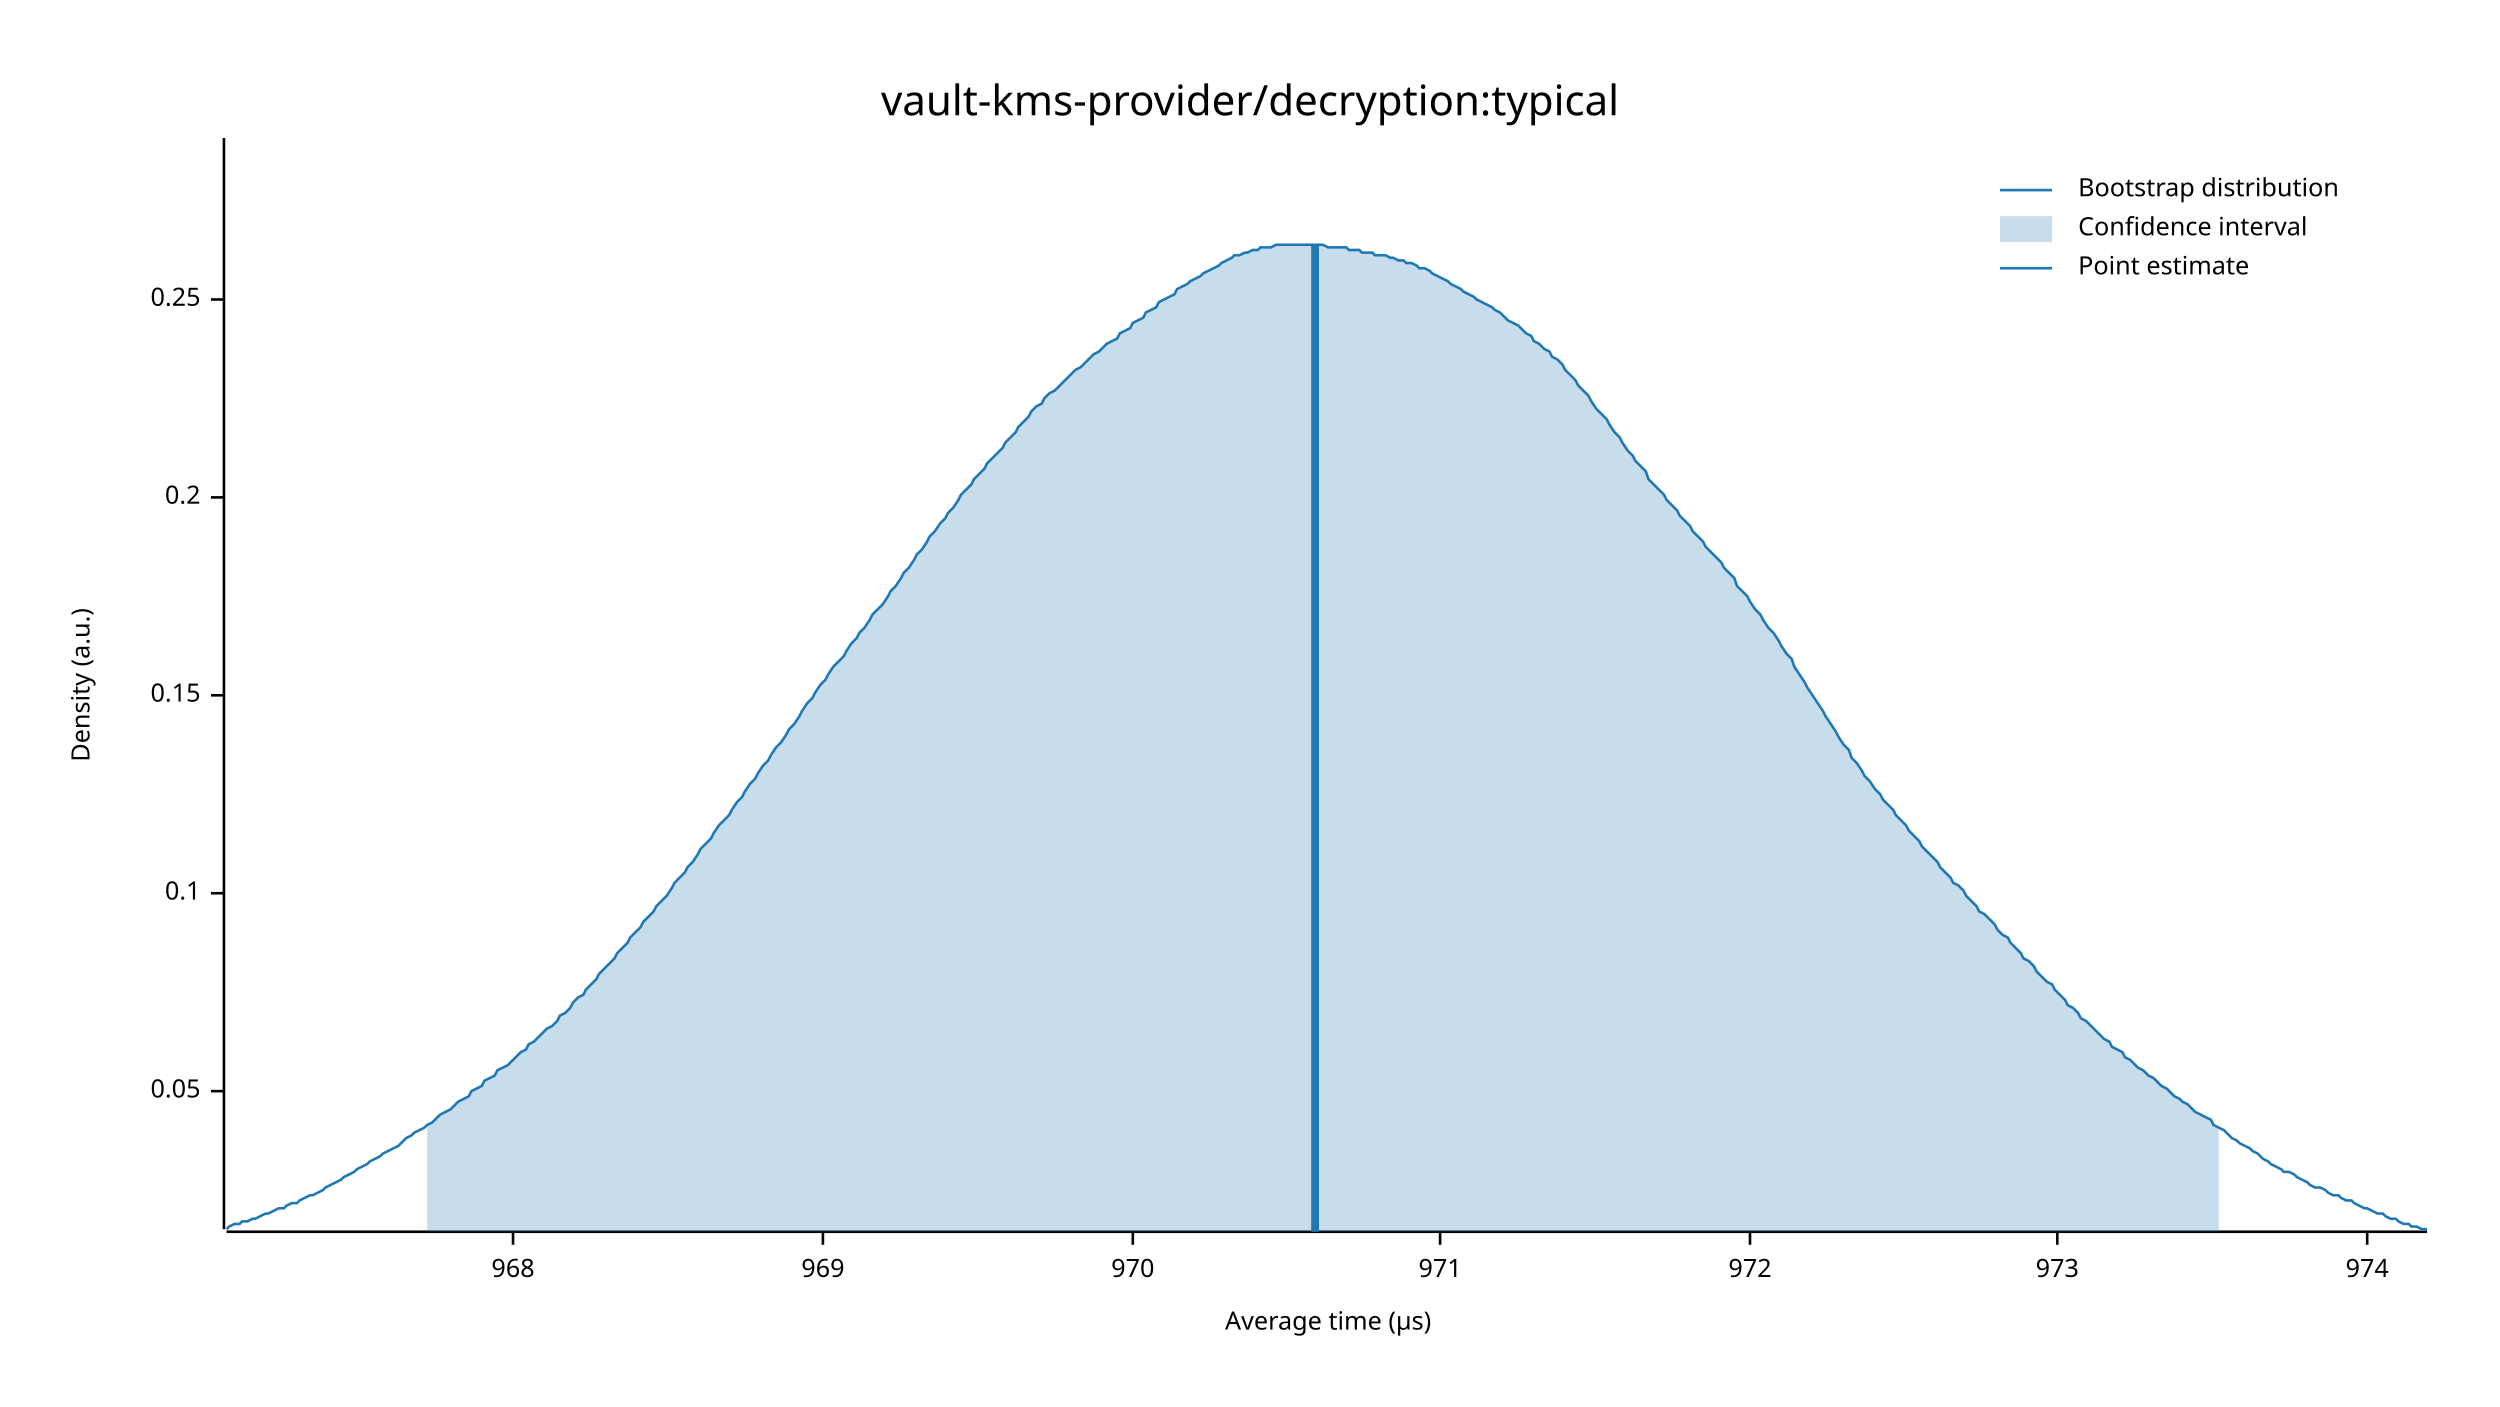
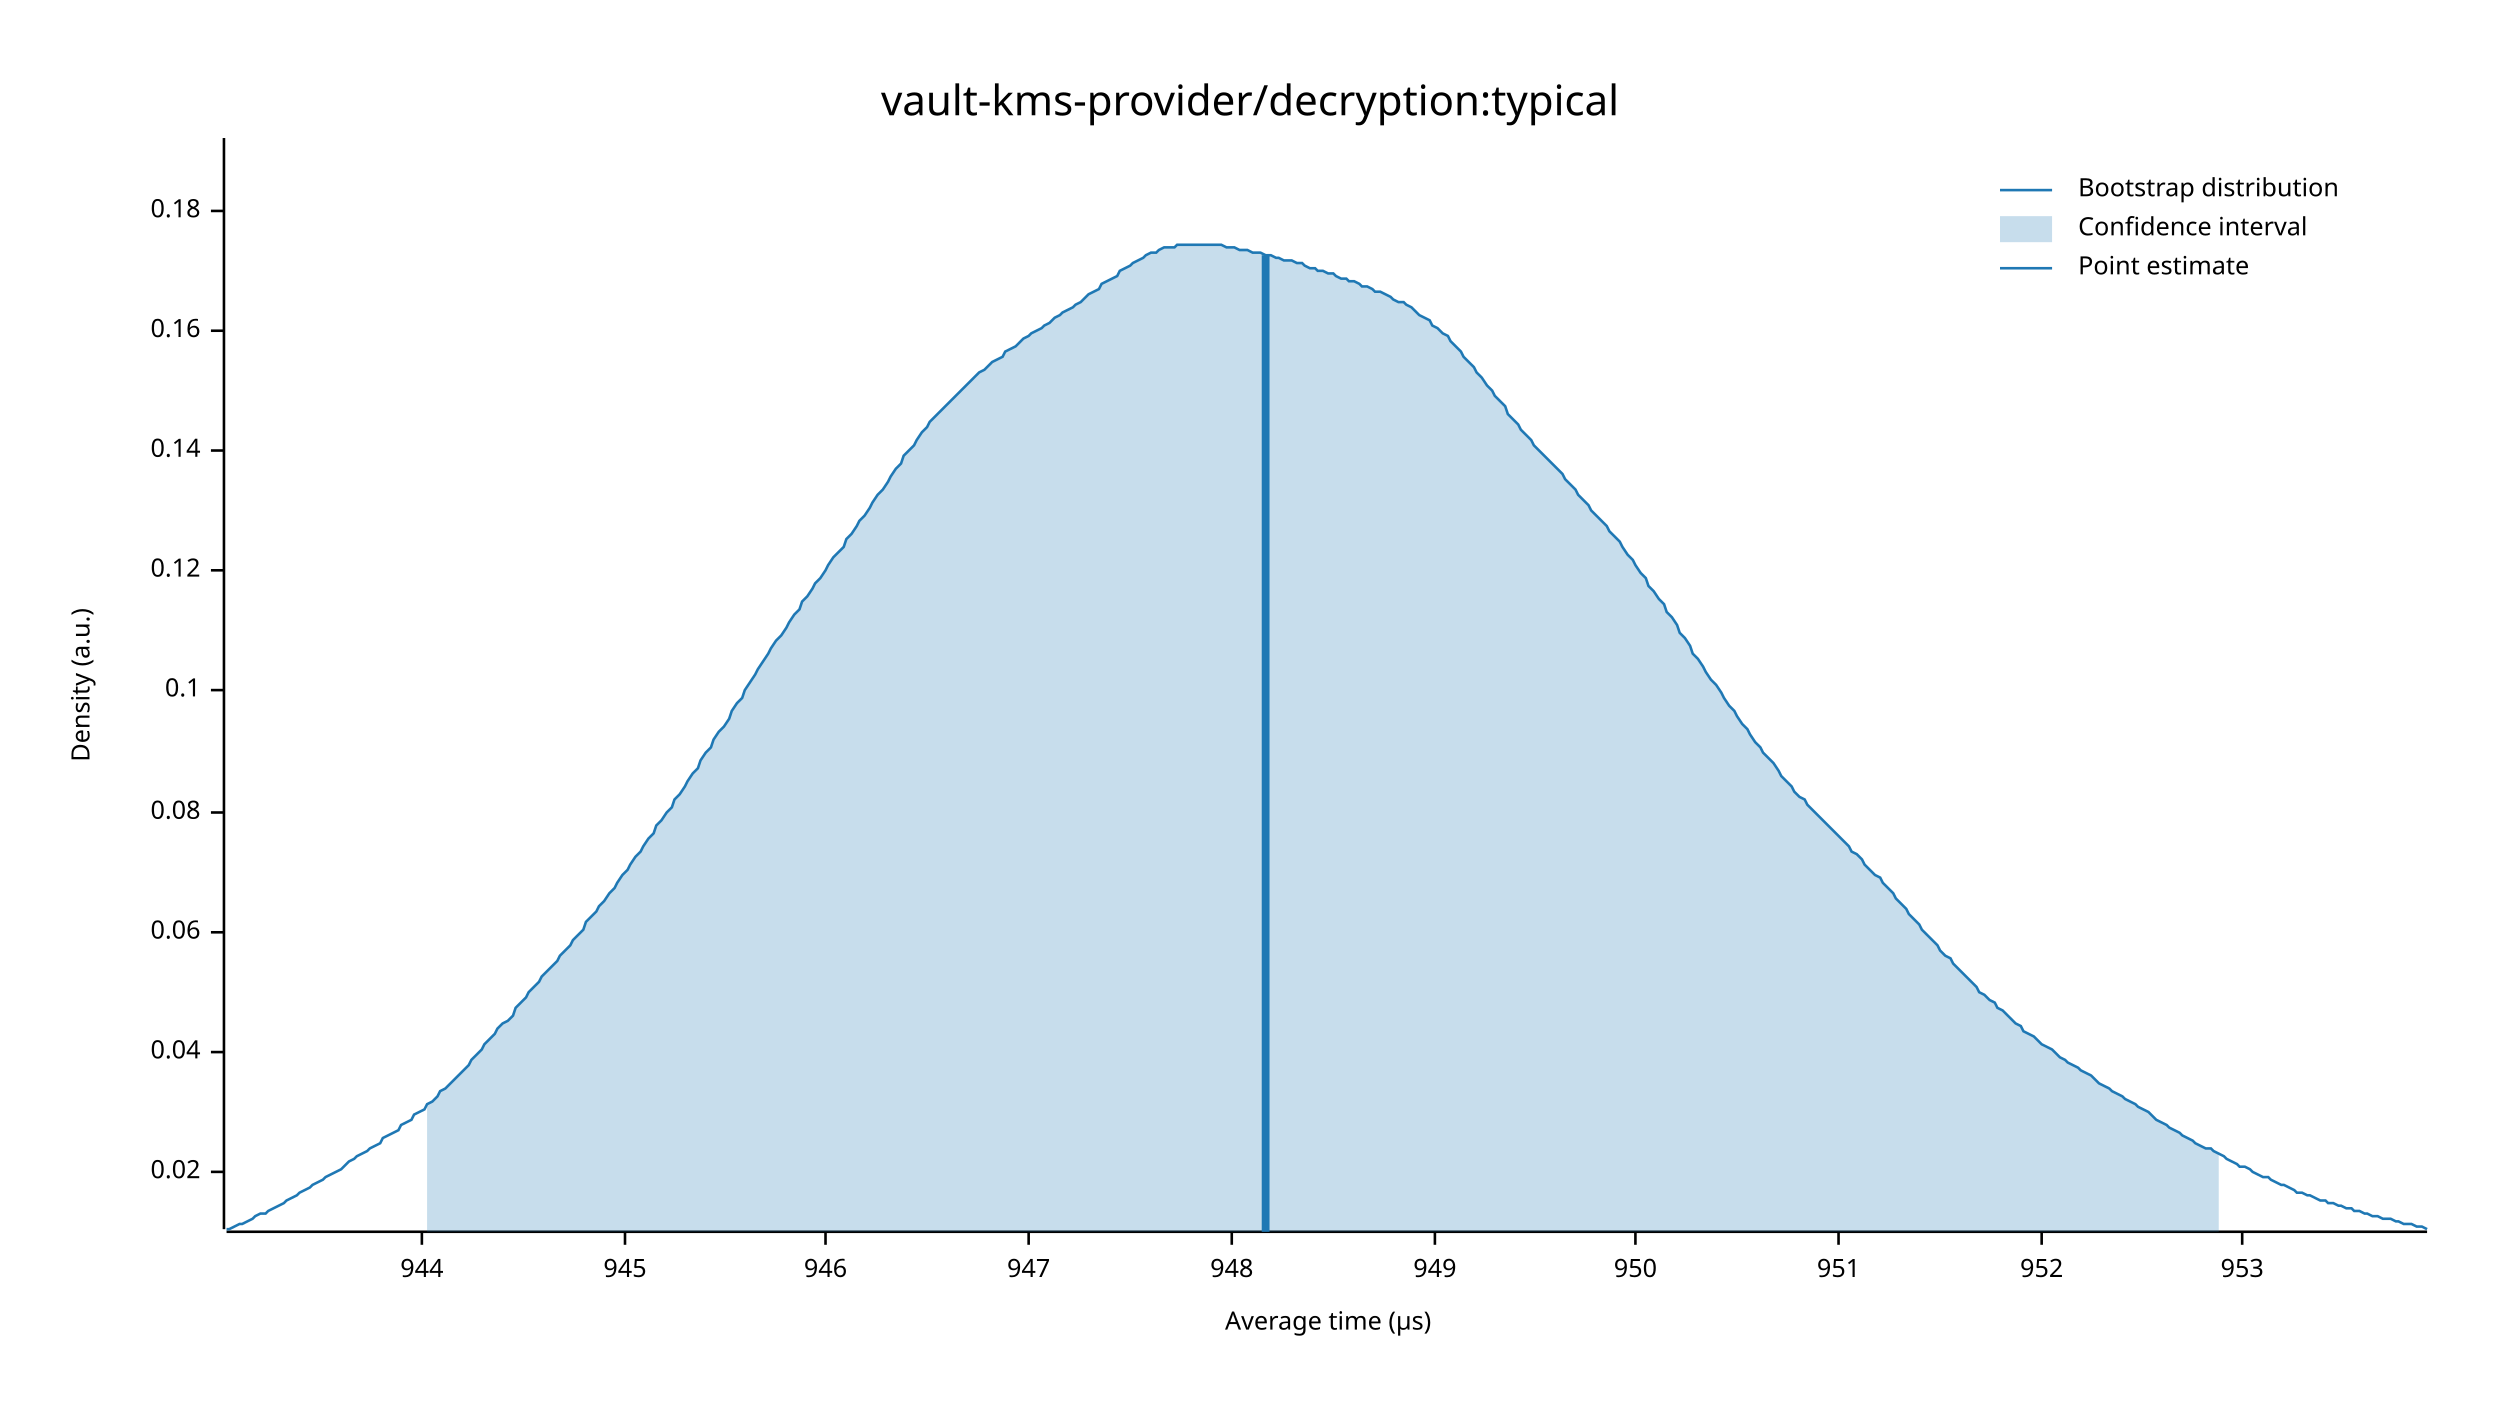
<svg xmlns="http://www.w3.org/2000/svg" width="960" height="540" viewBox="0 0 960 540">
  <text x="480" y="32" dy="0.76em" text-anchor="middle" font-family="sans-serif" font-size="16.129" opacity="1" fill="#000000">
vault-kms-provider/decryption:typical
</text>
  <text x="27" y="263" dy="0.76em" text-anchor="middle" font-family="sans-serif" font-size="9.677" opacity="1" fill="#000000" transform="rotate(270, 27, 263)">
Density (a.u.)
</text>
  <text x="510" y="513" dy="-0.5ex" text-anchor="middle" font-family="sans-serif" font-size="9.677" opacity="1" fill="#000000">
Average time (µs)
</text>
  <polyline fill="none" opacity="1" stroke="#000000" stroke-width="1" points="86,53 86,472 " />
-   <text x="77" y="419" dy="0.5ex" text-anchor="end" font-family="sans-serif" font-size="9.677" opacity="1" fill="#000000">
- 0.05
+   <text x="77" y="450" dy="0.5ex" text-anchor="end" font-family="sans-serif" font-size="9.677" opacity="1" fill="#000000">
+ 0.02
</text>
-   <polyline fill="none" opacity="1" stroke="#000000" stroke-width="1" points="81,419 86,419 " />
-   <text x="77" y="343" dy="0.5ex" text-anchor="end" font-family="sans-serif" font-size="9.677" opacity="1" fill="#000000">
+   <polyline fill="none" opacity="1" stroke="#000000" stroke-width="1" points="81,450 86,450 " />
+   <text x="77" y="404" dy="0.5ex" text-anchor="end" font-family="sans-serif" font-size="9.677" opacity="1" fill="#000000">
+ 0.04
+ </text>
+   <polyline fill="none" opacity="1" stroke="#000000" stroke-width="1" points="81,404 86,404 " />
+   <text x="77" y="358" dy="0.5ex" text-anchor="end" font-family="sans-serif" font-size="9.677" opacity="1" fill="#000000">
+ 0.06
+ </text>
+   <polyline fill="none" opacity="1" stroke="#000000" stroke-width="1" points="81,358 86,358 " />
+   <text x="77" y="312" dy="0.5ex" text-anchor="end" font-family="sans-serif" font-size="9.677" opacity="1" fill="#000000">
+ 0.08
+ </text>
+   <polyline fill="none" opacity="1" stroke="#000000" stroke-width="1" points="81,312 86,312 " />
+   <text x="77" y="265" dy="0.5ex" text-anchor="end" font-family="sans-serif" font-size="9.677" opacity="1" fill="#000000">
0.1
</text>
-   <polyline fill="none" opacity="1" stroke="#000000" stroke-width="1" points="81,343 86,343 " />
-   <text x="77" y="267" dy="0.5ex" text-anchor="end" font-family="sans-serif" font-size="9.677" opacity="1" fill="#000000">
- 0.15
+   <polyline fill="none" opacity="1" stroke="#000000" stroke-width="1" points="81,265 86,265 " />
+   <text x="77" y="219" dy="0.5ex" text-anchor="end" font-family="sans-serif" font-size="9.677" opacity="1" fill="#000000">
+ 0.12
</text>
-   <polyline fill="none" opacity="1" stroke="#000000" stroke-width="1" points="81,267 86,267 " />
-   <text x="77" y="191" dy="0.5ex" text-anchor="end" font-family="sans-serif" font-size="9.677" opacity="1" fill="#000000">
- 0.2
+   <polyline fill="none" opacity="1" stroke="#000000" stroke-width="1" points="81,219 86,219 " />
+   <text x="77" y="173" dy="0.5ex" text-anchor="end" font-family="sans-serif" font-size="9.677" opacity="1" fill="#000000">
+ 0.14
</text>
-   <polyline fill="none" opacity="1" stroke="#000000" stroke-width="1" points="81,191 86,191 " />
-   <text x="77" y="115" dy="0.5ex" text-anchor="end" font-family="sans-serif" font-size="9.677" opacity="1" fill="#000000">
- 0.25
+   <polyline fill="none" opacity="1" stroke="#000000" stroke-width="1" points="81,173 86,173 " />
+   <text x="77" y="127" dy="0.5ex" text-anchor="end" font-family="sans-serif" font-size="9.677" opacity="1" fill="#000000">
+ 0.16
</text>
-   <polyline fill="none" opacity="1" stroke="#000000" stroke-width="1" points="81,115 86,115 " />
+   <polyline fill="none" opacity="1" stroke="#000000" stroke-width="1" points="81,127 86,127 " />
+   <text x="77" y="81" dy="0.5ex" text-anchor="end" font-family="sans-serif" font-size="9.677" opacity="1" fill="#000000">
+ 0.18
+ </text>
+   <polyline fill="none" opacity="1" stroke="#000000" stroke-width="1" points="81,81 86,81 " />
  <polyline fill="none" opacity="1" stroke="#000000" stroke-width="1" points="87,473 932,473 " />
-   <text x="197" y="483" dy="0.76em" text-anchor="middle" font-family="sans-serif" font-size="9.677" opacity="1" fill="#000000">
- 968
+   <text x="162" y="483" dy="0.76em" text-anchor="middle" font-family="sans-serif" font-size="9.677" opacity="1" fill="#000000">
+ 944
</text>
-   <polyline fill="none" opacity="1" stroke="#000000" stroke-width="1" points="197,473 197,478 " />
-   <text x="316" y="483" dy="0.76em" text-anchor="middle" font-family="sans-serif" font-size="9.677" opacity="1" fill="#000000">
- 969
+   <polyline fill="none" opacity="1" stroke="#000000" stroke-width="1" points="162,473 162,478 " />
+   <text x="240" y="483" dy="0.76em" text-anchor="middle" font-family="sans-serif" font-size="9.677" opacity="1" fill="#000000">
+ 945
</text>
-   <polyline fill="none" opacity="1" stroke="#000000" stroke-width="1" points="316,473 316,478 " />
-   <text x="435" y="483" dy="0.76em" text-anchor="middle" font-family="sans-serif" font-size="9.677" opacity="1" fill="#000000">
- 970
+   <polyline fill="none" opacity="1" stroke="#000000" stroke-width="1" points="240,473 240,478 " />
+   <text x="317" y="483" dy="0.76em" text-anchor="middle" font-family="sans-serif" font-size="9.677" opacity="1" fill="#000000">
+ 946
</text>
-   <polyline fill="none" opacity="1" stroke="#000000" stroke-width="1" points="435,473 435,478 " />
-   <text x="553" y="483" dy="0.76em" text-anchor="middle" font-family="sans-serif" font-size="9.677" opacity="1" fill="#000000">
- 971
+   <polyline fill="none" opacity="1" stroke="#000000" stroke-width="1" points="317,473 317,478 " />
+   <text x="395" y="483" dy="0.76em" text-anchor="middle" font-family="sans-serif" font-size="9.677" opacity="1" fill="#000000">
+ 947
</text>
-   <polyline fill="none" opacity="1" stroke="#000000" stroke-width="1" points="553,473 553,478 " />
-   <text x="672" y="483" dy="0.76em" text-anchor="middle" font-family="sans-serif" font-size="9.677" opacity="1" fill="#000000">
- 972
+   <polyline fill="none" opacity="1" stroke="#000000" stroke-width="1" points="395,473 395,478 " />
+   <text x="473" y="483" dy="0.76em" text-anchor="middle" font-family="sans-serif" font-size="9.677" opacity="1" fill="#000000">
+ 948
</text>
-   <polyline fill="none" opacity="1" stroke="#000000" stroke-width="1" points="672,473 672,478 " />
-   <text x="790" y="483" dy="0.76em" text-anchor="middle" font-family="sans-serif" font-size="9.677" opacity="1" fill="#000000">
- 973
+   <polyline fill="none" opacity="1" stroke="#000000" stroke-width="1" points="473,473 473,478 " />
+   <text x="551" y="483" dy="0.76em" text-anchor="middle" font-family="sans-serif" font-size="9.677" opacity="1" fill="#000000">
+ 949
</text>
-   <polyline fill="none" opacity="1" stroke="#000000" stroke-width="1" points="790,473 790,478 " />
-   <text x="909" y="483" dy="0.76em" text-anchor="middle" font-family="sans-serif" font-size="9.677" opacity="1" fill="#000000">
- 974
+   <polyline fill="none" opacity="1" stroke="#000000" stroke-width="1" points="551,473 551,478 " />
+   <text x="628" y="483" dy="0.76em" text-anchor="middle" font-family="sans-serif" font-size="9.677" opacity="1" fill="#000000">
+ 950
</text>
-   <polyline fill="none" opacity="1" stroke="#000000" stroke-width="1" points="909,473 909,478 " />
-   <polyline fill="none" opacity="1" stroke="#1F78B4" stroke-width="1" points="87,472 88,471 90,470 92,470 93,469 95,469 97,468 98,468 100,467 102,466 103,466 105,465 107,464 109,464 110,463 112,462 114,462 115,461 117,460 119,459 120,459 122,458 124,457 125,456 127,455 129,454 131,453 132,452 134,451 136,450 137,449 139,448 141,447 142,446 144,445 146,444 147,443 149,442 151,441 153,440 154,439 156,437 158,436 159,435 161,434 163,433 164,432 166,431 168,429 169,428 171,427 173,426 175,424 176,423 178,422 180,421 181,419 183,418 185,417 186,415 188,414 190,413 191,411 193,410 195,409 197,407 198,406 200,404 202,403 203,401 205,400 207,398 208,397 210,395 212,394 214,392 215,390 217,389 219,387 220,385 222,383 224,382 225,380 227,378 229,376 230,374 232,372 234,370 236,368 237,366 239,364 241,362 242,360 244,358 246,356 247,354 249,352 251,350 252,348 254,346 256,344 258,341 259,339 261,337 263,335 264,333 266,331 268,328 269,326 271,324 273,322 274,320 276,317 278,315 280,313 281,311 283,308 285,306 286,304 288,301 290,299 291,297 293,294 295,292 296,290 298,287 300,285 302,282 303,280 305,278 307,275 308,273 310,270 312,268 313,266 315,263 317,261 318,259 320,256 322,254 324,252 325,250 327,247 329,245 330,243 332,241 334,238 335,236 337,234 339,232 341,229 342,227 344,225 346,222 347,220 349,218 351,215 352,213 354,211 356,208 357,206 359,204 361,201 363,199 364,197 366,195 368,192 369,190 371,188 373,186 374,184 376,182 378,180 379,178 381,176 383,174 385,172 386,170 388,168 390,166 391,164 393,162 395,160 396,158 398,156 400,155 401,153 403,151 405,150 407,148 408,147 410,145 412,143 413,142 415,141 417,139 418,138 420,136 422,135 423,134 425,132 427,131 429,130 430,128 432,127 434,126 435,124 437,123 439,122 440,120 442,119 444,118 445,116 447,115 449,114 451,113 452,111 454,110 456,109 457,108 459,107 461,106 462,105 464,104 466,103 468,102 469,101 471,100 473,99 474,98 476,98 478,97 479,97 481,96 483,96 484,95 486,95 488,95 490,94 491,94 493,94 495,94 496,94 498,94 500,94 501,94 503,94 505,94 506,94 508,94 510,95 512,95 513,95 515,95 517,95 518,96 520,96 522,96 523,97 525,97 527,97 528,98 530,98 532,98 534,99 535,99 537,100 539,100 540,101 542,101 544,102 545,103 547,103 549,104 550,105 552,106 554,107 556,108 557,109 559,110 561,111 562,112 564,113 566,114 567,115 569,116 571,117 573,118 574,119 576,120 578,122 579,123 581,124 583,125 584,126 586,128 588,129 589,131 591,132 593,134 595,135 596,137 598,138 600,140 601,142 603,144 605,146 606,148 608,150 610,152 611,154 613,157 615,159 617,161 618,163 620,166 622,168 623,170 625,173 627,175 628,177 630,179 632,181 633,184 635,186 637,188 639,190 640,192 642,194 644,196 645,198 647,200 649,202 650,204 652,206 654,208 655,210 657,212 659,214 661,216 662,218 664,220 666,222 667,225 669,227 671,229 672,231 674,234 676,236 677,238 679,241 681,243 683,246 684,248 686,251 688,253 689,256 691,259 693,262 694,264 696,267 698,270 700,273 701,275 703,278 705,281 706,283 708,286 710,288 711,291 713,293 715,296 716,298 718,300 720,303 722,305 723,307 725,309 727,311 728,313 730,315 732,317 733,319 735,321 737,323 738,325 740,327 742,329 744,331 745,333 747,335 749,337 750,339 752,340 754,342 755,344 757,346 759,348 760,350 762,351 764,353 766,355 767,357 769,359 771,360 772,362 774,364 776,366 777,368 779,369 781,371 782,373 784,375 786,377 788,378 789,380 791,382 793,384 794,386 796,387 798,389 799,391 801,392 803,394 804,395 806,397 808,399 810,400 811,402 813,403 815,404 816,406 818,407 820,409 821,410 823,411 825,413 827,414 828,415 830,417 832,418 833,419 835,421 837,422 838,423 840,424 842,426 843,427 845,428 847,429 849,430 850,432 852,433 854,434 855,435 857,437 859,438 860,439 862,440 864,441 865,442 867,443 869,445 871,446 872,447 874,448 876,449 877,450 879,450 881,451 882,452 884,453 886,454 887,455 889,456 891,456 893,457 894,458 896,459 898,459 899,460 901,461 903,461 904,462 906,463 908,464 909,464 911,465 913,466 915,466 916,467 918,468 920,468 921,469 923,470 925,470 926,471 928,471 930,472 932,472 " />
-   <polygon opacity="0.25" fill="#1F78B4" points="164,432 166,431 168,429 169,428 171,427 173,426 175,424 176,423 178,422 180,421 181,419 183,418 185,417 186,415 188,414 190,413 191,411 193,410 195,409 197,407 198,406 200,404 202,403 203,401 205,400 207,398 208,397 210,395 212,394 214,392 215,390 217,389 219,387 220,385 222,383 224,382 225,380 227,378 229,376 230,374 232,372 234,370 236,368 237,366 239,364 241,362 242,360 244,358 246,356 247,354 249,352 251,350 252,348 254,346 256,344 258,341 259,339 261,337 263,335 264,333 266,331 268,328 269,326 271,324 273,322 274,320 276,317 278,315 280,313 281,311 283,308 285,306 286,304 288,301 290,299 291,297 293,294 295,292 296,290 298,287 300,285 302,282 303,280 305,278 307,275 308,273 310,270 312,268 313,266 315,263 317,261 318,259 320,256 322,254 324,252 325,250 327,247 329,245 330,243 332,241 334,238 335,236 337,234 339,232 341,229 342,227 344,225 346,222 347,220 349,218 351,215 352,213 354,211 356,208 357,206 359,204 361,201 363,199 364,197 366,195 368,192 369,190 371,188 373,186 374,184 376,182 378,180 379,178 381,176 383,174 385,172 386,170 388,168 390,166 391,164 393,162 395,160 396,158 398,156 400,155 401,153 403,151 405,150 407,148 408,147 410,145 412,143 413,142 415,141 417,139 418,138 420,136 422,135 423,134 425,132 427,131 429,130 430,128 432,127 434,126 435,124 437,123 439,122 440,120 442,119 444,118 445,116 447,115 449,114 451,113 452,111 454,110 456,109 457,108 459,107 461,106 462,105 464,104 466,103 468,102 469,101 471,100 473,99 474,98 476,98 478,97 479,97 481,96 483,96 484,95 486,95 488,95 490,94 491,94 493,94 495,94 496,94 498,94 500,94 501,94 503,94 505,94 506,94 508,94 510,95 512,95 513,95 515,95 517,95 518,96 520,96 522,96 523,97 525,97 527,97 528,98 530,98 532,98 534,99 535,99 537,100 539,100 540,101 542,101 544,102 545,103 547,103 549,104 550,105 552,106 554,107 556,108 557,109 559,110 561,111 562,112 564,113 566,114 567,115 569,116 571,117 573,118 574,119 576,120 578,122 579,123 581,124 583,125 584,126 586,128 588,129 589,131 591,132 593,134 595,135 596,137 598,138 600,140 601,142 603,144 605,146 606,148 608,150 610,152 611,154 613,157 615,159 617,161 618,163 620,166 622,168 623,170 625,173 627,175 628,177 630,179 632,181 633,184 635,186 637,188 639,190 640,192 642,194 644,196 645,198 647,200 649,202 650,204 652,206 654,208 655,210 657,212 659,214 661,216 662,218 664,220 666,222 667,225 669,227 671,229 672,231 674,234 676,236 677,238 679,241 681,243 683,246 684,248 686,251 688,253 689,256 691,259 693,262 694,264 696,267 698,270 700,273 701,275 703,278 705,281 706,283 708,286 710,288 711,291 713,293 715,296 716,298 718,300 720,303 722,305 723,307 725,309 727,311 728,313 730,315 732,317 733,319 735,321 737,323 738,325 740,327 742,329 744,331 745,333 747,335 749,337 750,339 752,340 754,342 755,344 757,346 759,348 760,350 762,351 764,353 766,355 767,357 769,359 771,360 772,362 774,364 776,366 777,368 779,369 781,371 782,373 784,375 786,377 788,378 789,380 791,382 793,384 794,386 796,387 798,389 799,391 801,392 803,394 804,395 806,397 808,399 810,400 811,402 813,403 815,404 816,406 818,407 820,409 821,410 823,411 825,413 827,414 828,415 830,417 832,418 833,419 835,421 837,422 838,423 840,424 842,426 843,427 845,428 847,429 849,430 850,432 852,433 852,473 164,473 " />
-   <polyline fill="none" opacity="1" stroke="#1F78B4" stroke-width="3" points="505,473 505,94 " />
+   <polyline fill="none" opacity="1" stroke="#000000" stroke-width="1" points="628,473 628,478 " />
+   <text x="706" y="483" dy="0.76em" text-anchor="middle" font-family="sans-serif" font-size="9.677" opacity="1" fill="#000000">
+ 951
+ </text>
+   <polyline fill="none" opacity="1" stroke="#000000" stroke-width="1" points="706,473 706,478 " />
+   <text x="784" y="483" dy="0.76em" text-anchor="middle" font-family="sans-serif" font-size="9.677" opacity="1" fill="#000000">
+ 952
+ </text>
+   <polyline fill="none" opacity="1" stroke="#000000" stroke-width="1" points="784,473 784,478 " />
+   <text x="861" y="483" dy="0.76em" text-anchor="middle" font-family="sans-serif" font-size="9.677" opacity="1" fill="#000000">
+ 953
+ </text>
+   <polyline fill="none" opacity="1" stroke="#000000" stroke-width="1" points="861,473 861,478 " />
+   <polyline fill="none" opacity="1" stroke="#1F78B4" stroke-width="1" points="87,472 88,472 90,471 92,470 93,470 95,469 97,468 98,467 100,466 102,466 103,465 105,464 107,463 109,462 110,461 112,460 114,459 115,458 117,457 119,456 120,455 122,454 124,453 125,452 127,451 129,450 131,449 132,448 134,446 136,445 137,444 139,443 141,442 142,441 144,440 146,439 147,437 149,436 151,435 153,434 154,432 156,431 158,430 159,428 161,427 163,426 164,424 166,423 168,421 169,419 171,418 173,416 175,414 176,413 178,411 180,409 181,407 183,405 185,403 186,401 188,399 190,397 191,395 193,393 195,392 197,390 198,387 200,385 202,383 203,381 205,379 207,377 208,375 210,373 212,371 214,369 215,367 217,365 219,363 220,361 222,359 224,357 225,354 227,352 229,350 230,348 232,346 234,343 236,341 237,339 239,336 241,334 242,332 244,329 246,327 247,325 249,322 251,320 252,317 254,315 256,312 258,310 259,307 261,305 263,302 264,300 266,297 268,295 269,292 271,289 273,287 274,284 276,281 278,279 280,276 281,273 283,270 285,268 286,265 288,262 290,259 291,257 293,254 295,251 296,249 298,246 300,244 302,241 303,239 305,236 307,234 308,231 310,229 312,226 313,224 315,222 317,219 318,217 320,214 322,212 324,210 325,207 327,205 329,202 330,200 332,198 334,195 335,193 337,190 339,188 341,185 342,183 344,180 346,178 347,175 349,173 351,171 352,169 354,166 356,164 357,162 359,160 361,158 363,156 364,155 366,153 368,151 369,150 371,148 373,146 374,145 376,143 378,142 379,141 381,139 383,138 385,137 386,135 388,134 390,133 391,132 393,130 395,129 396,128 398,127 400,126 401,125 403,124 405,122 407,121 408,120 410,119 412,118 413,117 415,116 417,114 418,113 420,112 422,111 423,109 425,108 427,107 429,106 430,104 432,103 434,102 435,101 437,100 439,99 440,98 442,97 444,97 445,96 447,95 449,95 451,95 452,94 454,94 456,94 457,94 459,94 461,94 462,94 464,94 466,94 468,94 469,94 471,95 473,95 474,95 476,96 478,96 479,96 481,97 483,97 484,97 486,98 488,98 490,99 491,99 493,100 495,100 496,100 498,101 500,101 501,102 503,103 505,103 506,104 508,104 510,105 512,105 513,106 515,107 517,107 518,108 520,108 522,109 523,110 525,110 527,111 528,112 530,112 532,113 534,114 535,115 537,116 539,116 540,117 542,118 544,120 545,121 547,122 549,123 550,125 552,126 554,128 556,129 557,131 559,133 561,135 562,137 564,139 566,141 567,143 569,145 571,148 573,150 574,152 576,154 578,156 579,159 581,161 583,163 584,165 586,167 588,169 589,171 591,173 593,175 595,177 596,178 598,180 600,182 601,184 603,186 605,188 606,190 608,192 610,194 611,196 613,198 615,200 617,202 618,204 620,206 622,208 623,210 625,213 627,215 628,217 630,220 632,222 633,225 635,227 637,230 639,232 640,235 642,237 644,240 645,243 647,245 649,248 650,251 652,253 654,256 655,258 657,261 659,263 661,266 662,268 664,271 666,273 667,275 669,278 671,280 672,282 674,285 676,287 677,289 679,291 681,293 683,296 684,298 686,300 688,302 689,304 691,306 693,307 694,309 696,311 698,313 700,315 701,316 703,318 705,320 706,321 708,323 710,325 711,327 713,328 715,330 716,332 718,334 720,336 722,337 723,339 725,341 727,343 728,345 730,347 732,349 733,351 735,353 737,355 738,357 740,359 742,361 744,363 745,365 747,367 749,368 750,370 752,372 754,374 755,375 757,377 759,379 760,381 762,382 764,384 766,385 767,387 769,388 771,390 772,391 774,393 776,394 777,396 779,397 781,398 782,399 784,401 786,402 788,403 789,404 791,406 793,407 794,408 796,409 798,410 799,411 801,412 803,413 804,414 806,416 808,417 810,418 811,419 813,420 815,421 816,422 818,423 820,424 821,425 823,426 825,427 827,429 828,430 830,431 832,432 833,433 835,434 837,435 838,436 840,437 842,438 843,439 845,440 847,441 849,441 850,442 852,443 854,444 855,445 857,446 859,447 860,448 862,448 864,449 865,450 867,451 869,452 871,452 872,453 874,454 876,455 877,455 879,456 881,457 882,458 884,458 886,459 887,459 889,460 891,461 893,461 894,462 896,462 898,463 899,463 901,464 903,464 904,465 906,465 908,466 909,466 911,467 913,467 915,468 916,468 918,468 920,469 921,469 923,470 925,470 926,470 928,471 930,471 932,472 " />
+   <polygon opacity="0.25" fill="#1F78B4" points="164,424 166,423 168,421 169,419 171,418 173,416 175,414 176,413 178,411 180,409 181,407 183,405 185,403 186,401 188,399 190,397 191,395 193,393 195,392 197,390 198,387 200,385 202,383 203,381 205,379 207,377 208,375 210,373 212,371 214,369 215,367 217,365 219,363 220,361 222,359 224,357 225,354 227,352 229,350 230,348 232,346 234,343 236,341 237,339 239,336 241,334 242,332 244,329 246,327 247,325 249,322 251,320 252,317 254,315 256,312 258,310 259,307 261,305 263,302 264,300 266,297 268,295 269,292 271,289 273,287 274,284 276,281 278,279 280,276 281,273 283,270 285,268 286,265 288,262 290,259 291,257 293,254 295,251 296,249 298,246 300,244 302,241 303,239 305,236 307,234 308,231 310,229 312,226 313,224 315,222 317,219 318,217 320,214 322,212 324,210 325,207 327,205 329,202 330,200 332,198 334,195 335,193 337,190 339,188 341,185 342,183 344,180 346,178 347,175 349,173 351,171 352,169 354,166 356,164 357,162 359,160 361,158 363,156 364,155 366,153 368,151 369,150 371,148 373,146 374,145 376,143 378,142 379,141 381,139 383,138 385,137 386,135 388,134 390,133 391,132 393,130 395,129 396,128 398,127 400,126 401,125 403,124 405,122 407,121 408,120 410,119 412,118 413,117 415,116 417,114 418,113 420,112 422,111 423,109 425,108 427,107 429,106 430,104 432,103 434,102 435,101 437,100 439,99 440,98 442,97 444,97 445,96 447,95 449,95 451,95 452,94 454,94 456,94 457,94 459,94 461,94 462,94 464,94 466,94 468,94 469,94 471,95 473,95 474,95 476,96 478,96 479,96 481,97 483,97 484,97 486,98 488,98 490,99 491,99 493,100 495,100 496,100 498,101 500,101 501,102 503,103 505,103 506,104 508,104 510,105 512,105 513,106 515,107 517,107 518,108 520,108 522,109 523,110 525,110 527,111 528,112 530,112 532,113 534,114 535,115 537,116 539,116 540,117 542,118 544,120 545,121 547,122 549,123 550,125 552,126 554,128 556,129 557,131 559,133 561,135 562,137 564,139 566,141 567,143 569,145 571,148 573,150 574,152 576,154 578,156 579,159 581,161 583,163 584,165 586,167 588,169 589,171 591,173 593,175 595,177 596,178 598,180 600,182 601,184 603,186 605,188 606,190 608,192 610,194 611,196 613,198 615,200 617,202 618,204 620,206 622,208 623,210 625,213 627,215 628,217 630,220 632,222 633,225 635,227 637,230 639,232 640,235 642,237 644,240 645,243 647,245 649,248 650,251 652,253 654,256 655,258 657,261 659,263 661,266 662,268 664,271 666,273 667,275 669,278 671,280 672,282 674,285 676,287 677,289 679,291 681,293 683,296 684,298 686,300 688,302 689,304 691,306 693,307 694,309 696,311 698,313 700,315 701,316 703,318 705,320 706,321 708,323 710,325 711,327 713,328 715,330 716,332 718,334 720,336 722,337 723,339 725,341 727,343 728,345 730,347 732,349 733,351 735,353 737,355 738,357 740,359 742,361 744,363 745,365 747,367 749,368 750,370 752,372 754,374 755,375 757,377 759,379 760,381 762,382 764,384 766,385 767,387 769,388 771,390 772,391 774,393 776,394 777,396 779,397 781,398 782,399 784,401 786,402 788,403 789,404 791,406 793,407 794,408 796,409 798,410 799,411 801,412 803,413 804,414 806,416 808,417 810,418 811,419 813,420 815,421 816,422 818,423 820,424 821,425 823,426 825,427 827,429 828,430 830,431 832,432 833,433 835,434 837,435 838,436 840,437 842,438 843,439 845,440 847,441 849,441 850,442 852,443 852,473 164,473 " />
+   <polyline fill="none" opacity="1" stroke="#1F78B4" stroke-width="3" points="486,473 486,98 " />
  <text x="798" y="68" dy="0.76em" text-anchor="start" font-family="sans-serif" font-size="9.677" opacity="1" fill="#000000">
Bootstrap distribution
</text>
  <text x="798" y="83" dy="0.76em" text-anchor="start" font-family="sans-serif" font-size="9.677" opacity="1" fill="#000000">
Confidence interval
</text>
  <text x="798" y="98" dy="0.76em" text-anchor="start" font-family="sans-serif" font-size="9.677" opacity="1" fill="#000000">
Point estimate
</text>
  <polyline fill="none" opacity="1" stroke="#1F78B4" stroke-width="1" points="768,73 788,73 " />
  <rect x="768" y="83" width="20" height="10" opacity="0.25" fill="#1F78B4" stroke="none" />
  <polyline fill="none" opacity="1" stroke="#1F78B4" stroke-width="1" points="768,103 788,103 " />
</svg>
